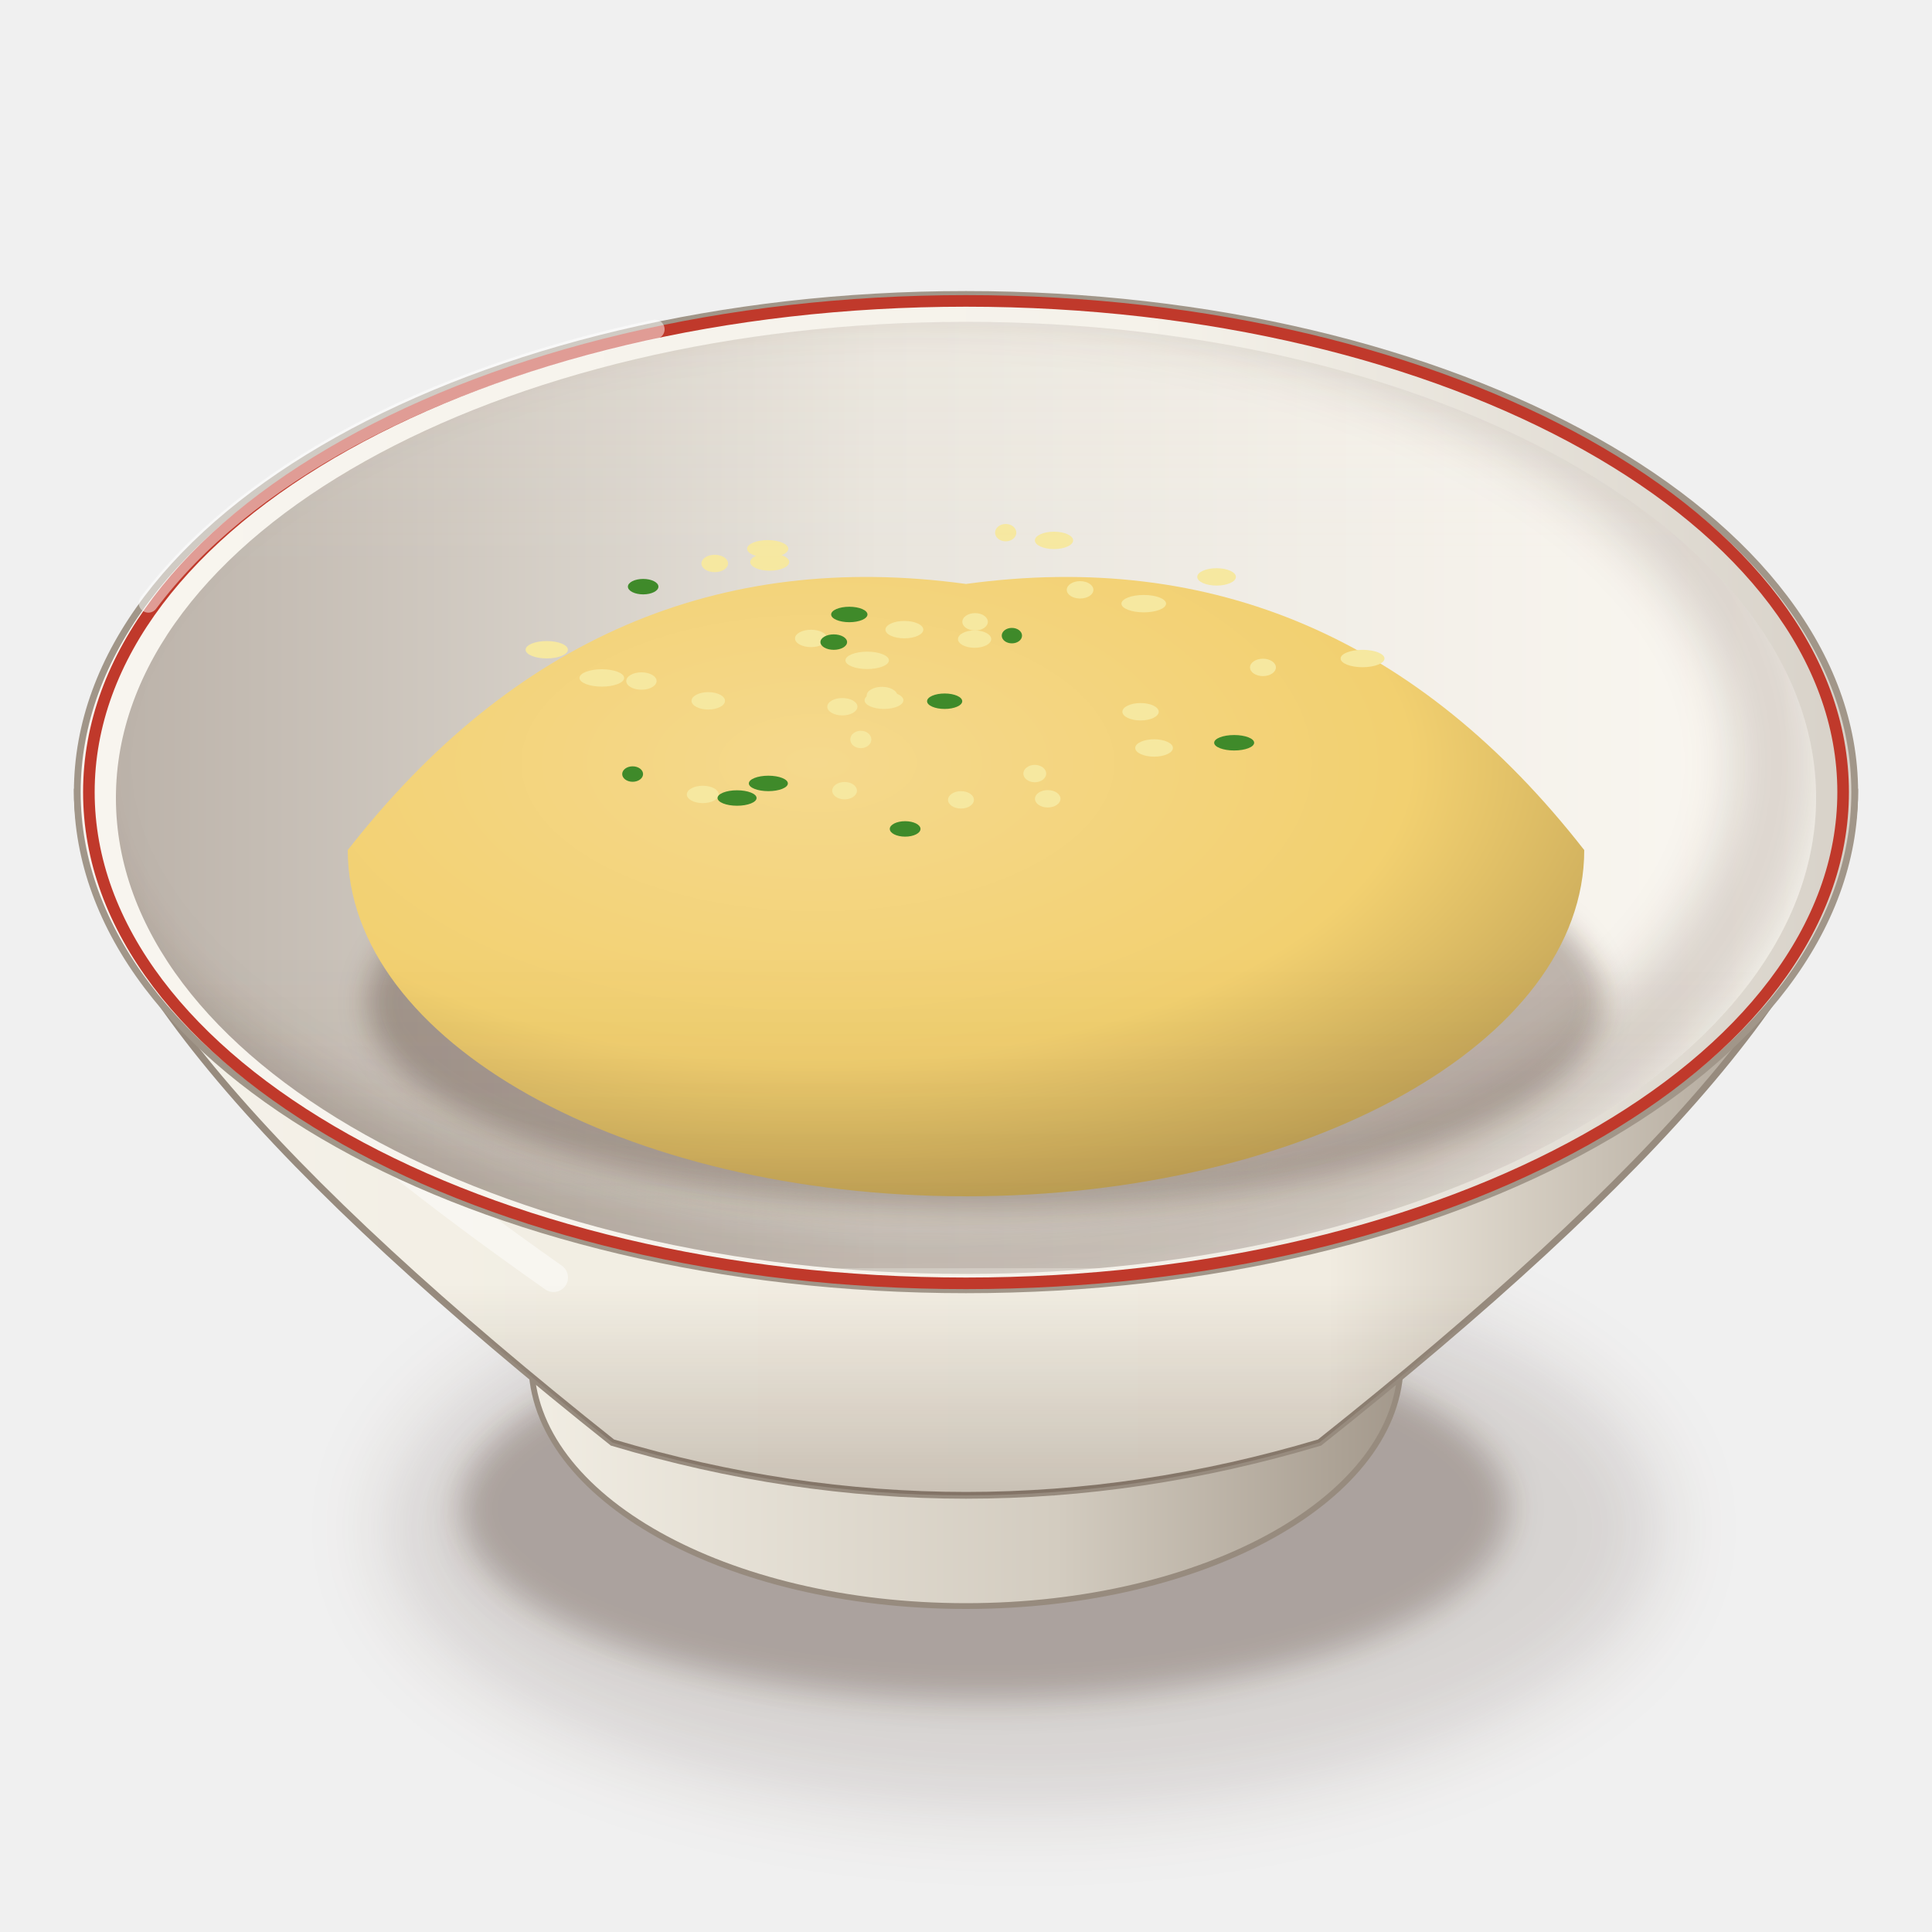
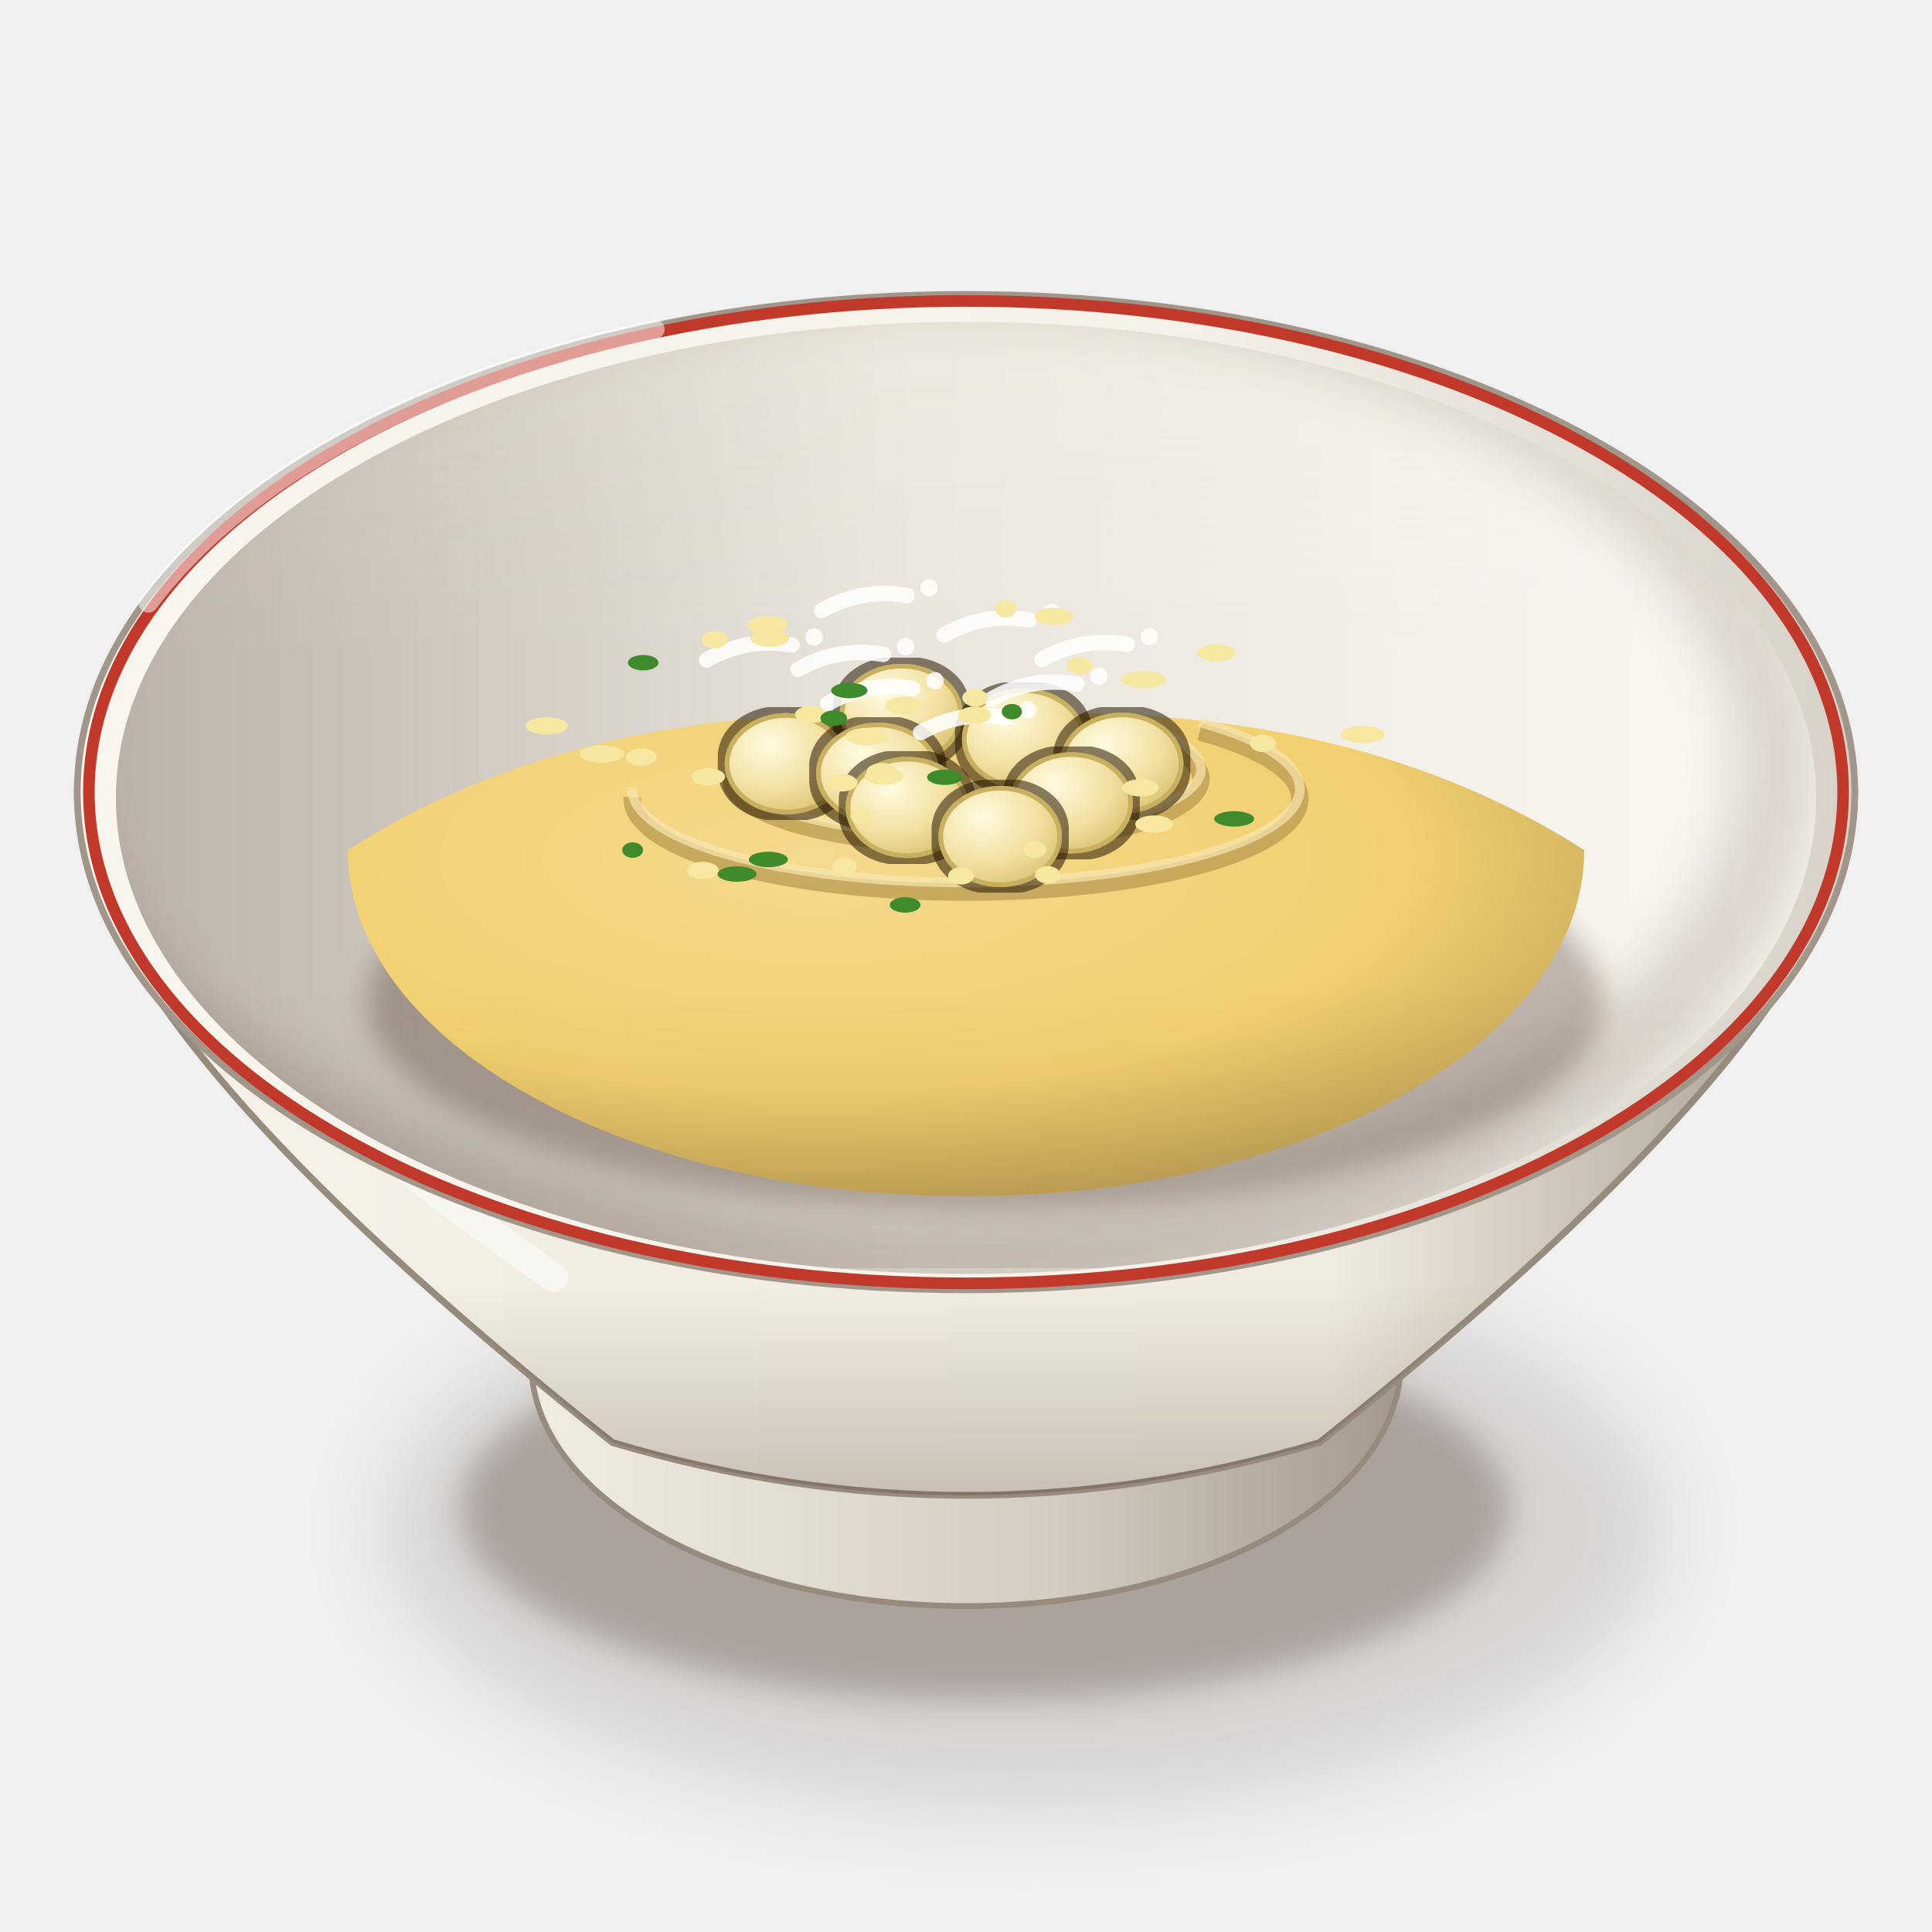
<svg xmlns="http://www.w3.org/2000/svg" viewBox="0 0 200 200" width="400" height="400">
  <defs>
    <filter id="pe_pepian_choclo-1" x="-50%" y="-50%" width="200%" height="200%">
      <feGaussianBlur stdDeviation="4" />
    </filter>
    <filter id="pe_pepian_choclo-2" x="-50%" y="-50%" width="200%" height="200%">
      <feGaussianBlur stdDeviation="1.6" />
    </filter>
    <linearGradient id="pe_pepian_choclo-3" x1="0" y1="0" x2="1" y2="0">
      <stop offset="0" stop-color="#f2eee4" />
      <stop offset="0.6" stop-color="#d3ccc0" />
      <stop offset="1" stop-color="#a19689" />
    </linearGradient>
    <linearGradient id="pe_pepian_choclo-4" x1="0" y1="0" x2="1" y2="0">
      <stop offset="0" stop-color="#f5f2eb" />
      <stop offset="0.28" stop-color="#f2eee3" />
      <stop offset="0.7" stop-color="#f1ece1" />
      <stop offset="1" stop-color="#a19689" />
    </linearGradient>
    <linearGradient id="pe_pepian_choclo-5" x1="0" y1="0" x2="0" y2="1">
      <stop offset="0" stop-color="#3a2212" stop-opacity="0" />
      <stop offset="0.7" stop-color="#3a2212" stop-opacity="0" />
      <stop offset="1" stop-color="#3a2212" stop-opacity="0.22" />
    </linearGradient>
    <linearGradient id="pe_pepian_choclo-6" x1="0" y1="0" x2="1" y2="0">
      <stop offset="0" stop-color="#f8f5ef" />
      <stop offset="0.6" stop-color="#f5f2ea" />
      <stop offset="1" stop-color="#d7d1c8" />
    </linearGradient>
    <linearGradient id="pe_pepian_choclo-7" x1="0" y1="0" x2="1" y2="0">
      <stop offset="0" stop-color="#bcb3aa" />
      <stop offset="0.45" stop-color="#e9e5dd" />
      <stop offset="1" stop-color="#fbf8f2" />
    </linearGradient>
    <clipPath id="pe_pepian_choclo-8">
      <path d="M12,82.6A88,49.28 0 1 0 188,82.6A88,49.28 0 1 0 12,82.6Z" />
    </clipPath>
    <filter id="pe_pepian_choclo-9" x="-50%" y="-50%" width="200%" height="200%">
      <feGaussianBlur stdDeviation="2.5" />
    </filter>
    <clipPath id="pe_pepian_choclo-10">
      <path d="M12,82.6 A88,49.28 0 0 0 188,82.6 L200,82.6 L200,0 L0,0 L0,82.6Z" />
    </clipPath>
    <filter id="pe_pepian_choclo-11" x="-50%" y="-50%" width="200%" height="200%">
      <feGaussianBlur stdDeviation="1.4" />
    </filter>
    <radialGradient id="pe_pepian_choclo-12" cx="0.38" cy="0.3" r="0.8">
      <stop offset="0" stop-color="#f5d98d" />
      <stop offset="0.6" stop-color="#f2d070" />
      <stop offset="1" stop-color="#b69850" />
    </radialGradient>
-     <linearGradient id="pe_pepian_choclo-13" x1="0" y1="0" x2="0" y2="1">
+     <radialGradient id="pe_pepian_choclo-13" cx="0.35" cy="0.3" r="0.8">
+       <stop offset="0" stop-color="#fffbe0" />
+       <stop offset="0.6" stop-color="#f2e0a0" />
+       <stop offset="1" stop-color="#d8c070" />
+     </radialGradient>
+     <filter id="pe_pepian_choclo-14" x="-8%" y="-8%" width="116%" height="116%">
+       <feMorphology in="SourceAlpha" operator="dilate" radius="0.7" result="d" />
+       <feFlood flood-color="#2a1206" flood-opacity="0.55" />
+       <feComposite in2="d" operator="in" result="o" />
+       <feMerge>
+         <feMergeNode in="o" />
+         <feMergeNode in="SourceGraphic" />
+       </feMerge>
+     </filter>
+     <linearGradient id="pe_pepian_choclo-15" x1="0" y1="0" x2="0" y2="1">
      <stop offset="0" stop-color="#fff8ec" stop-opacity="0.2" />
      <stop offset="0.45" stop-color="#fff8ec" stop-opacity="0" />
      <stop offset="0.75" stop-color="#3a2212" stop-opacity="0" />
      <stop offset="1" stop-color="#3a2212" stop-opacity="0.1" />
    </linearGradient>
  </defs>
  <ellipse cx="106" cy="158.18" rx="66.08" ry="29.08" fill="#3a2212" opacity="0.14" filter="url(#pe_pepian_choclo-1)" />
  <ellipse cx="102" cy="156.18" rx="54.28" ry="19.82" fill="#3a2212" opacity="0.28" filter="url(#pe_pepian_choclo-2)" />
  <path d="M53,135.06 L55,141.06 A45,25.2 0 0 0 145,141.06 L147,135.06Z" fill="url(#pe_pepian_choclo-3)" stroke="#978b7e" stroke-width=".6" />
  <path d="M8,82 C8,98.8 29,122 63.4,149.33 Q100,160.26 136.6,149.33 C171,122 192,98.8 192,82Z" fill="url(#pe_pepian_choclo-4)" stroke="#978b7e" stroke-width=".7" />
  <path d="M8,82 C8,98.8 29,122 63.4,149.33 Q100,160.26 136.6,149.33 C171,122 192,98.8 192,82Z" fill="url(#pe_pepian_choclo-5)" />
  <path d="M16,92 Q20,106 57.3,132.25" stroke="#fff" stroke-width="3" fill="none" stroke-linecap="round" opacity="0.45" />
  <path d="M8,82A92,51.52 0 1 0 192,82A92,51.52 0 1 0 8,82Z" fill="url(#pe_pepian_choclo-6)" stroke="#a19689" stroke-width=".7" />
  <path d="M12,82.6A88,49.28 0 1 0 188,82.6A88,49.28 0 1 0 12,82.6Z" fill="url(#pe_pepian_choclo-7)" />
  <g clip-path="url(#pe_pepian_choclo-8)">
    <path d="M4,79A90,51.28 0 1 0 184,79A90,51.28 0 1 0 4,79Z" fill="none" stroke="#3a2212" stroke-width="9" opacity=".16" filter="url(#pe_pepian_choclo-9)" />
  </g>
  <path d="M9.2,82A90.8,50.85 0 1 0 190.8,82A90.8,50.85 0 1 0 9.2,82Z" fill="none" stroke="#c0392b" stroke-width="1.2" />
  <g clip-path="url(#pe_pepian_choclo-10)">
    <ellipse cx="102" cy="103.74" rx="64" ry="21.5" fill="#3a2212" opacity="0.3" filter="url(#pe_pepian_choclo-11)" />
-     <path d="M36,88 Q61.6,55.2 100,60.45 Q138.4,55.2 164,88 A64,35.84 0 0 1 36,88Z" fill="url(#pe_pepian_choclo-12)" />
-     <ellipse cx="87.43" cy="81.85" rx="1.28" ry="0.9" fill="#f6e8a0" />
-     <ellipse cx="72.75" cy="82.24" rx="1.65" ry="0.9" fill="#f6e8a0" />
-     <ellipse cx="89.77" cy="68.36" rx="2.25" ry="0.9" fill="#f6e8a0" />
-     <ellipse cx="100.89" cy="66.16" rx="1.72" ry="0.9" fill="#f6e8a0" />
-     <ellipse cx="56.6" cy="67.26" rx="2.19" ry="0.9" fill="#f6e8a0" />
-     <ellipse cx="87.2" cy="73.16" rx="1.56" ry="0.9" fill="#f6e8a0" />
-     <ellipse cx="93.62" cy="65.18" rx="1.96" ry="0.9" fill="#f6e8a0" />
-     <ellipse cx="104.11" cy="55.14" rx="1.1" ry="0.9" fill="#f6e8a0" />
-     <ellipse cx="79.68" cy="58.18" rx="2.02" ry="0.9" fill="#f6e8a0" />
-     <ellipse cx="125.94" cy="59.72" rx="2" ry="0.9" fill="#f6e8a0" />
-     <ellipse cx="141.05" cy="68.17" rx="2.27" ry="0.9" fill="#f6e8a0" />
-     <ellipse cx="91.51" cy="72.49" rx="2.01" ry="0.9" fill="#f6e8a0" />
-     <ellipse cx="109.11" cy="55.94" rx="1.98" ry="0.9" fill="#f6e8a0" />
-     <ellipse cx="83.96" cy="66.09" rx="1.66" ry="0.9" fill="#f6e8a0" />
-     <ellipse cx="99.48" cy="82.8" rx="1.34" ry="0.9" fill="#f6e8a0" />
-     <ellipse cx="79.47" cy="56.81" rx="2.13" ry="0.9" fill="#f6e8a0" />
-     <ellipse cx="107.12" cy="80.08" rx="1.18" ry="0.9" fill="#f6e8a0" />
-     <ellipse cx="111.81" cy="61.06" rx="1.38" ry="0.9" fill="#f6e8a0" />
-     <ellipse cx="66.4" cy="70.5" rx="1.57" ry="0.9" fill="#f6e8a0" />
-     <ellipse cx="100.94" cy="64.37" rx="1.32" ry="0.9" fill="#f6e8a0" />
-     <ellipse cx="73.99" cy="58.33" rx="1.38" ry="0.9" fill="#f6e8a0" />
-     <ellipse cx="91.3" cy="72" rx="1.58" ry="0.9" fill="#f6e8a0" />
-     <ellipse cx="89.11" cy="76.55" rx="1.09" ry="0.9" fill="#f6e8a0" />
-     <ellipse cx="118.07" cy="73.68" rx="1.88" ry="0.9" fill="#f6e8a0" />
-     <ellipse cx="118.4" cy="62.49" rx="2.31" ry="0.9" fill="#f6e8a0" />
-     <ellipse cx="108.46" cy="82.69" rx="1.32" ry="0.9" fill="#f6e8a0" />
-     <ellipse cx="130.74" cy="69.09" rx="1.34" ry="0.9" fill="#f6e8a0" />
-     <ellipse cx="73.32" cy="72.55" rx="1.73" ry="0.9" fill="#f6e8a0" />
-     <ellipse cx="62.3" cy="70.18" rx="2.31" ry="0.9" fill="#f6e8a0" />
-     <ellipse cx="119.47" cy="77.43" rx="1.95" ry="0.9" fill="#f6e8a0" />
-     <ellipse cx="65.49" cy="80.13" rx="1.08" ry="0.8" fill="#3f8a2a" />
-     <ellipse cx="66.58" cy="60.73" rx="1.58" ry="0.8" fill="#3f8a2a" />
-     <ellipse cx="127.76" cy="76.89" rx="2.07" ry="0.8" fill="#3f8a2a" />
-     <ellipse cx="87.92" cy="63.61" rx="1.88" ry="0.8" fill="#3f8a2a" />
-     <ellipse cx="76.3" cy="82.61" rx="2.02" ry="0.8" fill="#3f8a2a" />
-     <ellipse cx="104.75" cy="65.8" rx="1.05" ry="0.8" fill="#3f8a2a" />
-     <ellipse cx="97.79" cy="72.59" rx="1.82" ry="0.8" fill="#3f8a2a" />
-     <ellipse cx="86.31" cy="66.47" rx="1.38" ry="0.8" fill="#3f8a2a" />
-     <ellipse cx="93.7" cy="85.81" rx="1.59" ry="0.8" fill="#3f8a2a" />
-     <ellipse cx="79.54" cy="81.1" rx="2.02" ry="0.8" fill="#3f8a2a" />
+     <path d="M36,88 Q61.6,71.6 100,74.22 Q138.4,71.6 164,88 A64,35.84 0 0 1 36,88Z" fill="url(#pe_pepian_choclo-12)" />
+     <path d="M85.92,78.54 A14.08,3.94 0 1 0 109.86,75.78" stroke="#ba9b52" stroke-width="1.8" fill="none" opacity=".75" />
+     <path d="M85.92,77.54 A14.08,3.94 0 1 0 109.86,74.78" stroke="#f8e5b0" stroke-width="1" fill="none" opacity=".7" />
+     <path d="M75.68,80.54 A24.32,6.81 0 1 0 117.02,75.77" stroke="#ba9b52" stroke-width="1.8" fill="none" opacity=".75" />
+     <path d="M75.68,79.54 A24.32,6.81 0 1 0 117.02,74.77" stroke="#f8e5b0" stroke-width="1" fill="none" opacity=".7" />
+     <path d="M65.44,82.54 A34.56,9.68 0 1 0 124.19,75.76" stroke="#ba9b52" stroke-width="1.8" fill="none" opacity=".75" />
+     <path d="M65.44,81.54 A34.56,9.68 0 1 0 124.19,74.76" stroke="#f8e5b0" stroke-width="1" fill="none" opacity=".7" />
+     <g filter="url(#pe_pepian_choclo-14)">
+       <g transform="translate(93.31 73.95) scale(1.2) translate(-93.31 -73.95)">
+         <ellipse cx="93.31" cy="73.95" rx="5.12" ry="4.16" fill="url(#pe_pepian_choclo-13)" stroke="#c8b060" stroke-width=".4" />
+       </g>
+     </g>
+     <g transform="translate(89.47 62.43) rotate(-10)">
+       <path d="M-4.48,0 Q0,-1.61 4.48,0" stroke="#fff" stroke-width="1.6" fill="none" stroke-linecap="round" opacity="0.85" />
+       <circle cx="6.88" cy="-.4" r=".9" fill="#fff" opacity="0.85" />
+     </g>
+     <g filter="url(#pe_pepian_choclo-14)">
+       <g transform="translate(105.97 76.48) scale(1.2) translate(-105.97 -76.48)">
+         <ellipse cx="105.97" cy="76.48" rx="5.12" ry="4.16" fill="url(#pe_pepian_choclo-13)" stroke="#c8b060" stroke-width=".4" />
+       </g>
+     </g>
+     <g transform="translate(102.13 64.96) rotate(-10)">
+       <path d="M-4.48,0 Q0,-1.61 4.48,0" stroke="#fff" stroke-width="1.6" fill="none" stroke-linecap="round" opacity="0.85" />
+       <circle cx="6.88" cy="-.4" r=".9" fill="#fff" opacity="0.85" />
+     </g>
+     <g filter="url(#pe_pepian_choclo-14)">
+       <g transform="translate(116.12 79.01) scale(1.2) translate(-116.12 -79.01)">
+         <ellipse cx="116.12" cy="79.01" rx="5.12" ry="4.16" fill="url(#pe_pepian_choclo-13)" stroke="#c8b060" stroke-width=".4" />
+       </g>
+     </g>
+     <g transform="translate(112.28 67.49) rotate(-10)">
+       <path d="M-4.48,0 Q0,-1.61 4.48,0" stroke="#fff" stroke-width="1.6" fill="none" stroke-linecap="round" opacity="0.85" />
+       <circle cx="6.88" cy="-.4" r=".9" fill="#fff" opacity="0.85" />
+     </g>
+     <g filter="url(#pe_pepian_choclo-14)">
+       <g transform="translate(81.41 79.06) scale(1.2) translate(-81.41 -79.06)">
+         <ellipse cx="81.41" cy="79.06" rx="5.12" ry="4.16" fill="url(#pe_pepian_choclo-13)" stroke="#c8b060" stroke-width=".4" />
+       </g>
+     </g>
+     <g transform="translate(77.57 67.54) rotate(-10)">
+       <path d="M-4.48,0 Q0,-1.61 4.48,0" stroke="#fff" stroke-width="1.6" fill="none" stroke-linecap="round" opacity="0.85" />
+       <circle cx="6.88" cy="-.4" r=".9" fill="#fff" opacity="0.85" />
+     </g>
+     <g filter="url(#pe_pepian_choclo-14)">
+       <g transform="translate(90.87 80.04) scale(1.2) translate(-90.87 -80.04)">
+         <ellipse cx="90.87" cy="80.04" rx="5.12" ry="4.16" fill="url(#pe_pepian_choclo-13)" stroke="#c8b060" stroke-width=".4" />
+       </g>
+     </g>
+     <g transform="translate(87.03 68.52) rotate(-10)">
+       <path d="M-4.48,0 Q0,-1.61 4.48,0" stroke="#fff" stroke-width="1.6" fill="none" stroke-linecap="round" opacity="0.85" />
+       <circle cx="6.88" cy="-.4" r=".9" fill="#fff" opacity="0.85" />
+     </g>
+     <g filter="url(#pe_pepian_choclo-14)">
+       <g transform="translate(110.89 83.11) scale(1.2) translate(-110.89 -83.11)">
+         <ellipse cx="110.89" cy="83.11" rx="5.12" ry="4.16" fill="url(#pe_pepian_choclo-13)" stroke="#c8b060" stroke-width=".4" />
+       </g>
+     </g>
+     <g transform="translate(107.05 71.59) rotate(-10)">
+       <path d="M-4.48,0 Q0,-1.61 4.48,0" stroke="#fff" stroke-width="1.6" fill="none" stroke-linecap="round" opacity="0.85" />
+       <circle cx="6.88" cy="-.4" r=".9" fill="#fff" opacity="0.85" />
+     </g>
+     <g filter="url(#pe_pepian_choclo-14)">
+       <g transform="translate(93.93 83.58) scale(1.2) translate(-93.93 -83.58)">
+         <ellipse cx="93.93" cy="83.58" rx="5.12" ry="4.16" fill="url(#pe_pepian_choclo-13)" stroke="#c8b060" stroke-width=".4" />
+       </g>
+     </g>
+     <g transform="translate(90.09 72.06) rotate(-10)">
+       <path d="M-4.48,0 Q0,-1.61 4.48,0" stroke="#fff" stroke-width="1.6" fill="none" stroke-linecap="round" opacity="0.85" />
+       <circle cx="6.88" cy="-.4" r=".9" fill="#fff" opacity="0.85" />
+     </g>
+     <g filter="url(#pe_pepian_choclo-14)">
+       <g transform="translate(103.54 86.59) scale(1.2) translate(-103.54 -86.59)">
+         <ellipse cx="103.54" cy="86.59" rx="5.12" ry="4.16" fill="url(#pe_pepian_choclo-13)" stroke="#c8b060" stroke-width=".4" />
+       </g>
+     </g>
+     <g transform="translate(99.7 75.07) rotate(-10)">
+       <path d="M-4.48,0 Q0,-1.61 4.48,0" stroke="#fff" stroke-width="1.6" fill="none" stroke-linecap="round" opacity="0.85" />
+       <circle cx="6.88" cy="-.4" r=".9" fill="#fff" opacity="0.85" />
+     </g>
+     <ellipse cx="87.43" cy="89.73" rx="1.28" ry="0.9" fill="#f6e8a0" />
+     <ellipse cx="72.75" cy="90.11" rx="1.65" ry="0.9" fill="#f6e8a0" />
+     <ellipse cx="89.77" cy="76.24" rx="2.25" ry="0.9" fill="#f6e8a0" />
+     <ellipse cx="100.89" cy="74.04" rx="1.72" ry="0.9" fill="#f6e8a0" />
+     <ellipse cx="56.6" cy="75.14" rx="2.19" ry="0.9" fill="#f6e8a0" />
+     <ellipse cx="87.2" cy="81.03" rx="1.56" ry="0.9" fill="#f6e8a0" />
+     <ellipse cx="93.62" cy="73.05" rx="1.96" ry="0.9" fill="#f6e8a0" />
+     <ellipse cx="104.11" cy="63.02" rx="1.1" ry="0.9" fill="#f6e8a0" />
+     <ellipse cx="79.68" cy="66.06" rx="2.02" ry="0.9" fill="#f6e8a0" />
+     <ellipse cx="125.94" cy="67.59" rx="2" ry="0.9" fill="#f6e8a0" />
+     <ellipse cx="141.05" cy="76.04" rx="2.27" ry="0.9" fill="#f6e8a0" />
+     <ellipse cx="91.51" cy="80.36" rx="2.01" ry="0.9" fill="#f6e8a0" />
+     <ellipse cx="109.11" cy="63.81" rx="1.98" ry="0.9" fill="#f6e8a0" />
+     <ellipse cx="83.96" cy="73.96" rx="1.66" ry="0.9" fill="#f6e8a0" />
+     <ellipse cx="99.48" cy="90.67" rx="1.34" ry="0.9" fill="#f6e8a0" />
+     <ellipse cx="79.47" cy="64.68" rx="2.13" ry="0.9" fill="#f6e8a0" />
+     <ellipse cx="107.12" cy="87.95" rx="1.18" ry="0.9" fill="#f6e8a0" />
+     <ellipse cx="111.81" cy="68.93" rx="1.38" ry="0.9" fill="#f6e8a0" />
+     <ellipse cx="66.4" cy="78.37" rx="1.57" ry="0.9" fill="#f6e8a0" />
+     <ellipse cx="100.94" cy="72.24" rx="1.32" ry="0.9" fill="#f6e8a0" />
+     <ellipse cx="73.99" cy="66.2" rx="1.38" ry="0.9" fill="#f6e8a0" />
+     <ellipse cx="91.3" cy="79.88" rx="1.58" ry="0.9" fill="#f6e8a0" />
+     <ellipse cx="89.11" cy="84.43" rx="1.09" ry="0.9" fill="#f6e8a0" />
+     <ellipse cx="118.07" cy="81.55" rx="1.88" ry="0.9" fill="#f6e8a0" />
+     <ellipse cx="118.4" cy="70.36" rx="2.31" ry="0.9" fill="#f6e8a0" />
+     <ellipse cx="108.46" cy="90.56" rx="1.32" ry="0.9" fill="#f6e8a0" />
+     <ellipse cx="130.74" cy="76.96" rx="1.34" ry="0.9" fill="#f6e8a0" />
+     <ellipse cx="73.32" cy="80.42" rx="1.73" ry="0.9" fill="#f6e8a0" />
+     <ellipse cx="62.3" cy="78.05" rx="2.31" ry="0.9" fill="#f6e8a0" />
+     <ellipse cx="119.47" cy="85.31" rx="1.95" ry="0.9" fill="#f6e8a0" />
+     <ellipse cx="65.49" cy="88" rx="1.08" ry="0.8" fill="#3f8a2a" />
+     <ellipse cx="66.58" cy="68.6" rx="1.58" ry="0.8" fill="#3f8a2a" />
+     <ellipse cx="127.76" cy="84.77" rx="2.07" ry="0.8" fill="#3f8a2a" />
+     <ellipse cx="87.92" cy="71.48" rx="1.88" ry="0.8" fill="#3f8a2a" />
+     <ellipse cx="76.3" cy="90.48" rx="2.02" ry="0.8" fill="#3f8a2a" />
+     <ellipse cx="104.75" cy="73.67" rx="1.05" ry="0.8" fill="#3f8a2a" />
+     <ellipse cx="97.79" cy="80.46" rx="1.82" ry="0.8" fill="#3f8a2a" />
+     <ellipse cx="86.31" cy="74.34" rx="1.38" ry="0.8" fill="#3f8a2a" />
+     <ellipse cx="93.7" cy="93.68" rx="1.59" ry="0.8" fill="#3f8a2a" />
+     <ellipse cx="79.54" cy="88.97" rx="2.02" ry="0.8" fill="#3f8a2a" />
  </g>
-   <rect x="0" y="0.72" width="200" height="130.56" fill="url(#pe_pepian_choclo-13)" clip-path="url(#pe_pepian_choclo-8)" />
+   <rect x="0" y="16.72" width="200" height="114.56" fill="url(#pe_pepian_choclo-15)" clip-path="url(#pe_pepian_choclo-8)" />
  <path d="M15.36,62.42 A92,51.52 0 0 1 67.8,34.09" stroke="#fff" stroke-width="2" fill="none" stroke-linecap="round" opacity="0.5" />
</svg>
